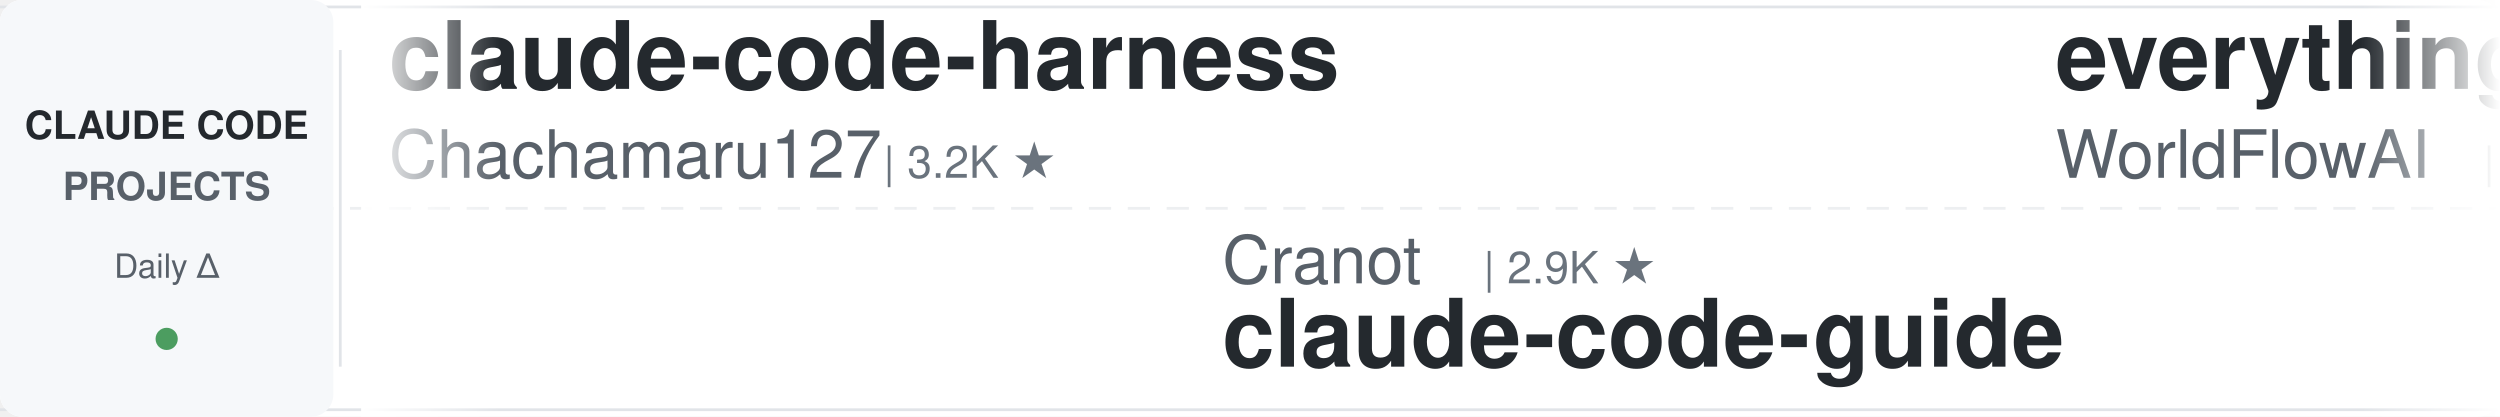
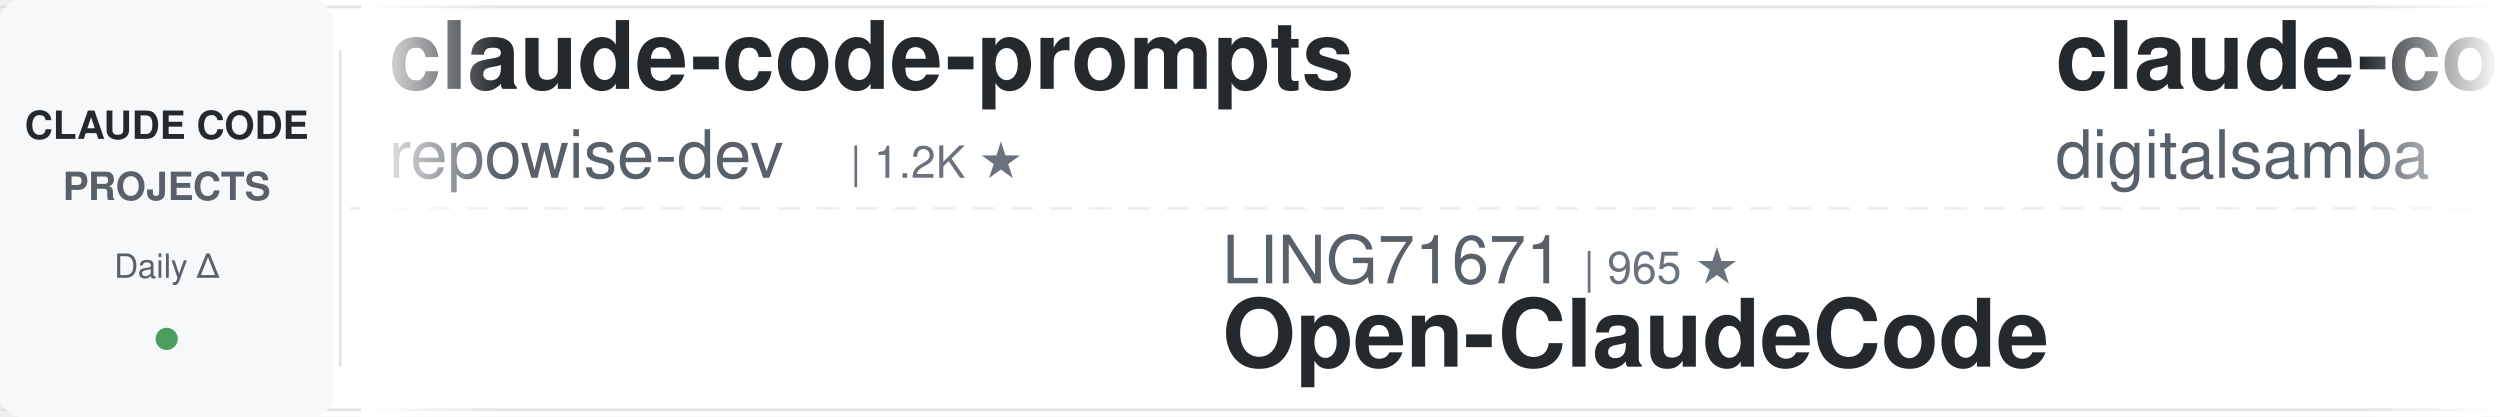
<svg xmlns="http://www.w3.org/2000/svg" width="900" height="150">
  <defs>
    <linearGradient id="leftFade" x1="0%" y1="0%" x2="100%" y2="0%">
      <stop offset="0%" style="stop-color:#ffffff;stop-opacity:1" />
      <stop offset="100%" style="stop-color:#ffffff;stop-opacity:0" />
    </linearGradient>
    <linearGradient id="rightFade" x1="0%" y1="0%" x2="100%" y2="0%">
      <stop offset="0%" style="stop-color:#ffffff;stop-opacity:0" />
      <stop offset="100%" style="stop-color:#ffffff;stop-opacity:1" />
    </linearGradient>
  </defs>
  <rect width="900" height="150" fill="#ffffff" rx="8" />
  <rect x="0" y="2" width="900" height="1" fill="#e1e4e8" />
  <rect x="0" y="147" width="900" height="1" fill="#e1e4e8" />
  <line x1="0" y1="75" x2="900" y2="75" stroke="#e1e4e8" stroke-width="1" stroke-dasharray="8 6" opacity="0.6" />
  <rect x="0" y="0" width="120" height="150" fill="#f6f8fa" rx="8" />
  <text x="60" y="50" font-family="-apple-system, BlinkMacSystemFont, 'Segoe UI', Helvetica, Arial, sans-serif" font-size="14" font-weight="600" fill="#24292e" text-anchor="middle">CLAUDE CODE</text>
  <text x="60" y="72" font-family="-apple-system, BlinkMacSystemFont, 'Segoe UI', Helvetica, Arial, sans-serif" font-size="14" font-weight="600" fill="#586069" text-anchor="middle">PROJECTS</text>
  <text x="60" y="100" font-family="-apple-system, BlinkMacSystemFont, 'Segoe UI', Helvetica, Arial, sans-serif" font-size="12" font-weight="500" fill="#586069" text-anchor="middle">Daily Δ</text>
  <circle cx="60" cy="122" r="4" fill="#22863a" opacity="0.8" />
  <rect x="122" y="18" width="1" height="114" fill="#e1e4e8" />
  <clipPath id="tickerClip">
    <rect x="130" y="0" width="770" height="150" />
  </clipPath>
  <g clip-path="url(#tickerClip)">
    <g id="tickerItems">
      <animateTransform attributeName="transform" attributeType="XML" type="translate" from="0 0" to="-3000 0" dur="54s" repeatCount="indefinite" />
      <g transform="translate(0, 0)">
-         <text x="140" y="32" font-family="-apple-system, BlinkMacSystemFont, 'Segoe UI', Helvetica, Arial, sans-serif" font-size="34" font-weight="600" fill="#24292e">claude-code-harness</text>
-         <text x="140" y="64" font-family="-apple-system, BlinkMacSystemFont, 'Segoe UI', Helvetica, Arial, sans-serif" font-size="24" font-weight="400" fill="#586069">Chachamaru127</text>
-         <text x="318" y="64" font-family="-apple-system, BlinkMacSystemFont, 'Segoe UI', Helvetica, Arial, sans-serif" font-size="16" font-weight="500" fill="#6a737d">| 3.2K ★</text>
+         <text x="140" y="32" font-family="-apple-system, BlinkMacSystemFont, 'Segoe UI', Helvetica, Arial, sans-serif" font-size="34" font-weight="600" fill="#24292e">claude-code-prompts</text>
+         <text x="140" y="64" font-family="-apple-system, BlinkMacSystemFont, 'Segoe UI', Helvetica, Arial, sans-serif" font-size="24" font-weight="400" fill="#586069">repowise-dev</text>
+         <text x="306" y="64" font-family="-apple-system, BlinkMacSystemFont, 'Segoe UI', Helvetica, Arial, sans-serif" font-size="16" font-weight="500" fill="#6a737d">| 1.2K ★</text>
      </g>
      <g transform="translate(300, 0)">
-         <text x="140" y="102" font-family="-apple-system, BlinkMacSystemFont, 'Segoe UI', Helvetica, Arial, sans-serif" font-size="24" font-weight="400" fill="#586069">Cranot</text>
-         <text x="234" y="102" font-family="-apple-system, BlinkMacSystemFont, 'Segoe UI', Helvetica, Arial, sans-serif" font-size="16" font-weight="500" fill="#6a737d">| 2.9K ★</text>
-         <text x="140" y="132" font-family="-apple-system, BlinkMacSystemFont, 'Segoe UI', Helvetica, Arial, sans-serif" font-size="34" font-weight="600" fill="#24292e">claude-code-guide</text>
+         <text x="140" y="102" font-family="-apple-system, BlinkMacSystemFont, 'Segoe UI', Helvetica, Arial, sans-serif" font-size="24" font-weight="400" fill="#586069">LING71671</text>
+         <text x="270" y="102" font-family="-apple-system, BlinkMacSystemFont, 'Segoe UI', Helvetica, Arial, sans-serif" font-size="16" font-weight="500" fill="#6a737d">| 965 ★</text>
+         <text x="140" y="132" font-family="-apple-system, BlinkMacSystemFont, 'Segoe UI', Helvetica, Arial, sans-serif" font-size="34" font-weight="600" fill="#24292e">Open-ClaudeCode</text>
      </g>
      <g transform="translate(600, 0)">
-         <text x="140" y="32" font-family="-apple-system, BlinkMacSystemFont, 'Segoe UI', Helvetica, Arial, sans-serif" font-size="34" font-weight="600" fill="#24292e">everything-claude-code</text>
-         <text x="140" y="64" font-family="-apple-system, BlinkMacSystemFont, 'Segoe UI', Helvetica, Arial, sans-serif" font-size="24" font-weight="400" fill="#586069">WorldFlowAI</text>
-         <text x="294" y="64" font-family="-apple-system, BlinkMacSystemFont, 'Segoe UI', Helvetica, Arial, sans-serif" font-size="16" font-weight="500" fill="#6a737d">| 4.7K ★</text>
+         <text x="140" y="32" font-family="-apple-system, BlinkMacSystemFont, 'Segoe UI', Helvetica, Arial, sans-serif" font-size="34" font-weight="600" fill="#24292e">claude-code-video-toolki...</text>
+         <text x="140" y="64" font-family="-apple-system, BlinkMacSystemFont, 'Segoe UI', Helvetica, Arial, sans-serif" font-size="24" font-weight="400" fill="#586069">digitalsamba</text>
+         <text x="306" y="64" font-family="-apple-system, BlinkMacSystemFont, 'Segoe UI', Helvetica, Arial, sans-serif" font-size="16" font-weight="500" fill="#6a737d">| 2.2K ★</text>
      </g>
      <g transform="translate(900, 0)">
+         <text x="140" y="102" font-family="-apple-system, BlinkMacSystemFont, 'Segoe UI', Helvetica, Arial, sans-serif" font-size="24" font-weight="400" fill="#586069">hangsman</text>
+         <text x="258" y="102" font-family="-apple-system, BlinkMacSystemFont, 'Segoe UI', Helvetica, Arial, sans-serif" font-size="16" font-weight="500" fill="#6a737d">| 797 ★</text>
+         <text x="140" y="132" font-family="-apple-system, BlinkMacSystemFont, 'Segoe UI', Helvetica, Arial, sans-serif" font-size="34" font-weight="600" fill="#24292e">claude-code-source</text>
+       </g>
+       <g transform="translate(1200, 0)">
+         <text x="140" y="32" font-family="-apple-system, BlinkMacSystemFont, 'Segoe UI', Helvetica, Arial, sans-serif" font-size="34" font-weight="600" fill="#24292e">claude-code-book</text>
+         <text x="140" y="64" font-family="-apple-system, BlinkMacSystemFont, 'Segoe UI', Helvetica, Arial, sans-serif" font-size="24" font-weight="400" fill="#586069">lintsinghua</text>
+         <text x="294" y="64" font-family="-apple-system, BlinkMacSystemFont, 'Segoe UI', Helvetica, Arial, sans-serif" font-size="16" font-weight="500" fill="#6a737d">| 4.3K ★</text>
+       </g>
+       <g transform="translate(1500, 0)">
+         <text x="140" y="102" font-family="-apple-system, BlinkMacSystemFont, 'Segoe UI', Helvetica, Arial, sans-serif" font-size="24" font-weight="400" fill="#586069">anthropics</text>
+         <text x="282" y="102" font-family="-apple-system, BlinkMacSystemFont, 'Segoe UI', Helvetica, Arial, sans-serif" font-size="16" font-weight="500" fill="#6a737d">| 6.4K ★</text>
+         <text x="140" y="132" font-family="-apple-system, BlinkMacSystemFont, 'Segoe UI', Helvetica, Arial, sans-serif" font-size="34" font-weight="600" fill="#24292e">claude-code-security-rev...</text>
+       </g>
+       <g transform="translate(1800, 0)">
+         <text x="140" y="32" font-family="-apple-system, BlinkMacSystemFont, 'Segoe UI', Helvetica, Arial, sans-serif" font-size="34" font-weight="600" fill="#24292e">claude-code-skills</text>
+         <text x="140" y="64" font-family="-apple-system, BlinkMacSystemFont, 'Segoe UI', Helvetica, Arial, sans-serif" font-size="24" font-weight="400" fill="#586069">daymade</text>
+         <text x="246" y="64" font-family="-apple-system, BlinkMacSystemFont, 'Segoe UI', Helvetica, Arial, sans-serif" font-size="16" font-weight="500" fill="#6a737d">| 1.5K ★</text>
+       </g>
+       <g transform="translate(2100, 0)">
        <text x="140" y="102" font-family="-apple-system, BlinkMacSystemFont, 'Segoe UI', Helvetica, Arial, sans-serif" font-size="24" font-weight="400" fill="#586069">oboard</text>
        <text x="234" y="102" font-family="-apple-system, BlinkMacSystemFont, 'Segoe UI', Helvetica, Arial, sans-serif" font-size="16" font-weight="500" fill="#6a737d">| 3.3K ★</text>
        <text x="140" y="132" font-family="-apple-system, BlinkMacSystemFont, 'Segoe UI', Helvetica, Arial, sans-serif" font-size="34" font-weight="600" fill="#24292e">claude-code-rev</text>
      </g>
-       <g transform="translate(1200, 0)">
-         <text x="140" y="32" font-family="-apple-system, BlinkMacSystemFont, 'Segoe UI', Helvetica, Arial, sans-serif" font-size="34" font-weight="600" fill="#24292e">sc-claude-code-files</text>
-         <text x="140" y="64" font-family="-apple-system, BlinkMacSystemFont, 'Segoe UI', Helvetica, Arial, sans-serif" font-size="24" font-weight="400" fill="#586069">https-deeplearning-ai</text>
-         <text x="414" y="64" font-family="-apple-system, BlinkMacSystemFont, 'Segoe UI', Helvetica, Arial, sans-serif" font-size="16" font-weight="500" fill="#6a737d">| 556 ★</text>
+       <g transform="translate(2400, 0)">
+         <text x="140" y="32" font-family="-apple-system, BlinkMacSystemFont, 'Segoe UI', Helvetica, Arial, sans-serif" font-size="34" font-weight="600" fill="#24292e">edmunds-claude-code</text>
+         <text x="140" y="64" font-family="-apple-system, BlinkMacSystemFont, 'Segoe UI', Helvetica, Arial, sans-serif" font-size="24" font-weight="400" fill="#586069">edmund-io</text>
+         <text x="270" y="64" font-family="-apple-system, BlinkMacSystemFont, 'Segoe UI', Helvetica, Arial, sans-serif" font-size="16" font-weight="500" fill="#6a737d">| 1.5K ★</text>
      </g>
-       <g transform="translate(1500, 0)">
-         <text x="140" y="102" font-family="-apple-system, BlinkMacSystemFont, 'Segoe UI', Helvetica, Arial, sans-serif" font-size="24" font-weight="400" fill="#586069">AprilNEA</text>
-         <text x="258" y="102" font-family="-apple-system, BlinkMacSystemFont, 'Segoe UI', Helvetica, Arial, sans-serif" font-size="16" font-weight="500" fill="#6a737d">| 393 ★</text>
-         <text x="140" y="132" font-family="-apple-system, BlinkMacSystemFont, 'Segoe UI', Helvetica, Arial, sans-serif" font-size="34" font-weight="600" fill="#24292e">claude-code-source</text>
+       <g transform="translate(2700, 0)">
+         <text x="140" y="102" font-family="-apple-system, BlinkMacSystemFont, 'Segoe UI', Helvetica, Arial, sans-serif" font-size="24" font-weight="400" fill="#586069">anthropics</text>
+         <text x="282" y="102" font-family="-apple-system, BlinkMacSystemFont, 'Segoe UI', Helvetica, Arial, sans-serif" font-size="16" font-weight="500" fill="#6a737d">| 181.1K ★</text>
+         <text x="140" y="132" font-family="-apple-system, BlinkMacSystemFont, 'Segoe UI', Helvetica, Arial, sans-serif" font-size="34" font-weight="600" fill="#24292e">skills</text>
      </g>
-       <g transform="translate(1800, 0)">
-         <text x="140" y="32" font-family="-apple-system, BlinkMacSystemFont, 'Segoe UI', Helvetica, Arial, sans-serif" font-size="34" font-weight="600" fill="#24292e">awesome-claude-code-suba...</text>
-         <text x="140" y="64" font-family="-apple-system, BlinkMacSystemFont, 'Segoe UI', Helvetica, Arial, sans-serif" font-size="24" font-weight="400" fill="#586069">VoltAgent</text>
-         <text x="270" y="64" font-family="-apple-system, BlinkMacSystemFont, 'Segoe UI', Helvetica, Arial, sans-serif" font-size="16" font-weight="500" fill="#6a737d">| 25.7K ★</text>
+       <g transform="translate(3000, 0)">
+         <text x="140" y="32" font-family="-apple-system, BlinkMacSystemFont, 'Segoe UI', Helvetica, Arial, sans-serif" font-size="34" font-weight="600" fill="#24292e">claude-code-prompts</text>
+         <text x="140" y="64" font-family="-apple-system, BlinkMacSystemFont, 'Segoe UI', Helvetica, Arial, sans-serif" font-size="24" font-weight="400" fill="#586069">repowise-dev</text>
+         <text x="306" y="64" font-family="-apple-system, BlinkMacSystemFont, 'Segoe UI', Helvetica, Arial, sans-serif" font-size="16" font-weight="500" fill="#6a737d">| 1.2K ★</text>
      </g>
-       <g transform="translate(2100, 0)">
+       <g transform="translate(3300, 0)">
+         <text x="140" y="102" font-family="-apple-system, BlinkMacSystemFont, 'Segoe UI', Helvetica, Arial, sans-serif" font-size="24" font-weight="400" fill="#586069">LING71671</text>
+         <text x="270" y="102" font-family="-apple-system, BlinkMacSystemFont, 'Segoe UI', Helvetica, Arial, sans-serif" font-size="16" font-weight="500" fill="#6a737d">| 965 ★</text>
+         <text x="140" y="132" font-family="-apple-system, BlinkMacSystemFont, 'Segoe UI', Helvetica, Arial, sans-serif" font-size="34" font-weight="600" fill="#24292e">Open-ClaudeCode</text>
+       </g>
+       <g transform="translate(3600, 0)">
+         <text x="140" y="32" font-family="-apple-system, BlinkMacSystemFont, 'Segoe UI', Helvetica, Arial, sans-serif" font-size="34" font-weight="600" fill="#24292e">claude-code-video-toolki...</text>
+         <text x="140" y="64" font-family="-apple-system, BlinkMacSystemFont, 'Segoe UI', Helvetica, Arial, sans-serif" font-size="24" font-weight="400" fill="#586069">digitalsamba</text>
+         <text x="306" y="64" font-family="-apple-system, BlinkMacSystemFont, 'Segoe UI', Helvetica, Arial, sans-serif" font-size="16" font-weight="500" fill="#6a737d">| 2.2K ★</text>
+       </g>
+       <g transform="translate(3900, 0)">
        <text x="140" y="102" font-family="-apple-system, BlinkMacSystemFont, 'Segoe UI', Helvetica, Arial, sans-serif" font-size="24" font-weight="400" fill="#586069">hangsman</text>
        <text x="258" y="102" font-family="-apple-system, BlinkMacSystemFont, 'Segoe UI', Helvetica, Arial, sans-serif" font-size="16" font-weight="500" fill="#6a737d">| 797 ★</text>
        <text x="140" y="132" font-family="-apple-system, BlinkMacSystemFont, 'Segoe UI', Helvetica, Arial, sans-serif" font-size="34" font-weight="600" fill="#24292e">claude-code-source</text>
-       </g>
-       <g transform="translate(2400, 0)">
-         <text x="140" y="32" font-family="-apple-system, BlinkMacSystemFont, 'Segoe UI', Helvetica, Arial, sans-serif" font-size="34" font-weight="600" fill="#24292e">claude_codex_bridge</text>
-         <text x="140" y="64" font-family="-apple-system, BlinkMacSystemFont, 'Segoe UI', Helvetica, Arial, sans-serif" font-size="24" font-weight="400" fill="#586069">SeemSeam</text>
-         <text x="258" y="64" font-family="-apple-system, BlinkMacSystemFont, 'Segoe UI', Helvetica, Arial, sans-serif" font-size="16" font-weight="500" fill="#6a737d">| 3.6K ★</text>
-       </g>
-       <g transform="translate(2700, 0)">
-         <text x="140" y="102" font-family="-apple-system, BlinkMacSystemFont, 'Segoe UI', Helvetica, Arial, sans-serif" font-size="24" font-weight="400" fill="#586069">Maciek-roboblog</text>
-         <text x="342" y="102" font-family="-apple-system, BlinkMacSystemFont, 'Segoe UI', Helvetica, Arial, sans-serif" font-size="16" font-weight="500" fill="#6a737d">| 8.7K ★</text>
-         <text x="140" y="132" font-family="-apple-system, BlinkMacSystemFont, 'Segoe UI', Helvetica, Arial, sans-serif" font-size="34" font-weight="600" fill="#24292e">Claude-Code-Usage-Monito...</text>
-       </g>
-       <g transform="translate(3000, 0)">
-         <text x="140" y="32" font-family="-apple-system, BlinkMacSystemFont, 'Segoe UI', Helvetica, Arial, sans-serif" font-size="34" font-weight="600" fill="#24292e">claude-code-harness</text>
-         <text x="140" y="64" font-family="-apple-system, BlinkMacSystemFont, 'Segoe UI', Helvetica, Arial, sans-serif" font-size="24" font-weight="400" fill="#586069">Chachamaru127</text>
-         <text x="318" y="64" font-family="-apple-system, BlinkMacSystemFont, 'Segoe UI', Helvetica, Arial, sans-serif" font-size="16" font-weight="500" fill="#6a737d">| 3.2K ★</text>
-       </g>
-       <g transform="translate(3300, 0)">
-         <text x="140" y="102" font-family="-apple-system, BlinkMacSystemFont, 'Segoe UI', Helvetica, Arial, sans-serif" font-size="24" font-weight="400" fill="#586069">Cranot</text>
-         <text x="234" y="102" font-family="-apple-system, BlinkMacSystemFont, 'Segoe UI', Helvetica, Arial, sans-serif" font-size="16" font-weight="500" fill="#6a737d">| 2.9K ★</text>
-         <text x="140" y="132" font-family="-apple-system, BlinkMacSystemFont, 'Segoe UI', Helvetica, Arial, sans-serif" font-size="34" font-weight="600" fill="#24292e">claude-code-guide</text>
-       </g>
-       <g transform="translate(3600, 0)">
-         <text x="140" y="32" font-family="-apple-system, BlinkMacSystemFont, 'Segoe UI', Helvetica, Arial, sans-serif" font-size="34" font-weight="600" fill="#24292e">everything-claude-code</text>
-         <text x="140" y="64" font-family="-apple-system, BlinkMacSystemFont, 'Segoe UI', Helvetica, Arial, sans-serif" font-size="24" font-weight="400" fill="#586069">WorldFlowAI</text>
-         <text x="294" y="64" font-family="-apple-system, BlinkMacSystemFont, 'Segoe UI', Helvetica, Arial, sans-serif" font-size="16" font-weight="500" fill="#6a737d">| 4.7K ★</text>
-       </g>
-       <g transform="translate(3900, 0)">
-         <text x="140" y="102" font-family="-apple-system, BlinkMacSystemFont, 'Segoe UI', Helvetica, Arial, sans-serif" font-size="24" font-weight="400" fill="#586069">oboard</text>
-         <text x="234" y="102" font-family="-apple-system, BlinkMacSystemFont, 'Segoe UI', Helvetica, Arial, sans-serif" font-size="16" font-weight="500" fill="#6a737d">| 3.3K ★</text>
-         <text x="140" y="132" font-family="-apple-system, BlinkMacSystemFont, 'Segoe UI', Helvetica, Arial, sans-serif" font-size="34" font-weight="600" fill="#24292e">claude-code-rev</text>
      </g>
    </g>
  </g>
  <rect x="130" y="0" width="50" height="150" fill="url(#leftFade)" />
  <rect x="850" y="0" width="50" height="150" fill="url(#rightFade)" />
</svg>
